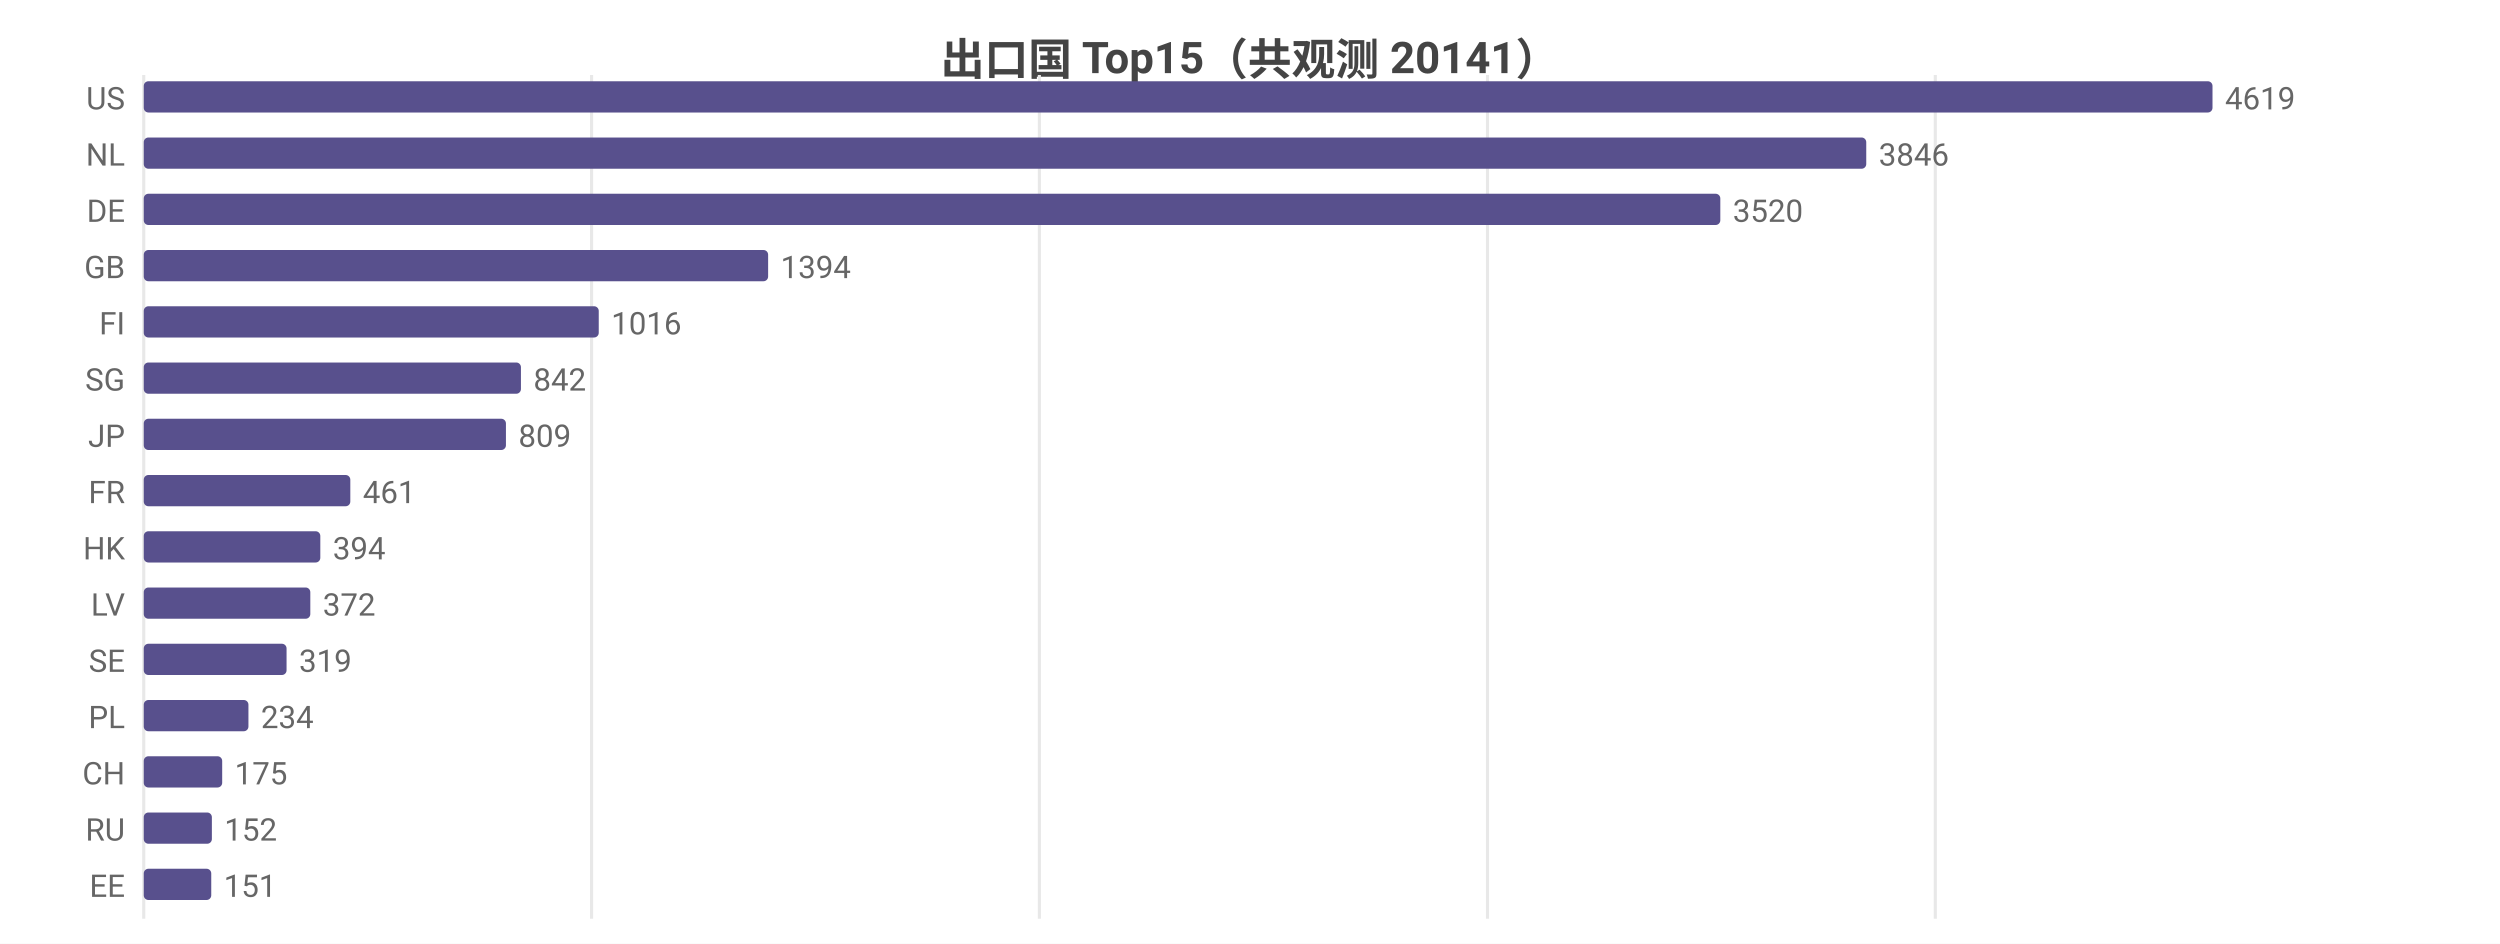
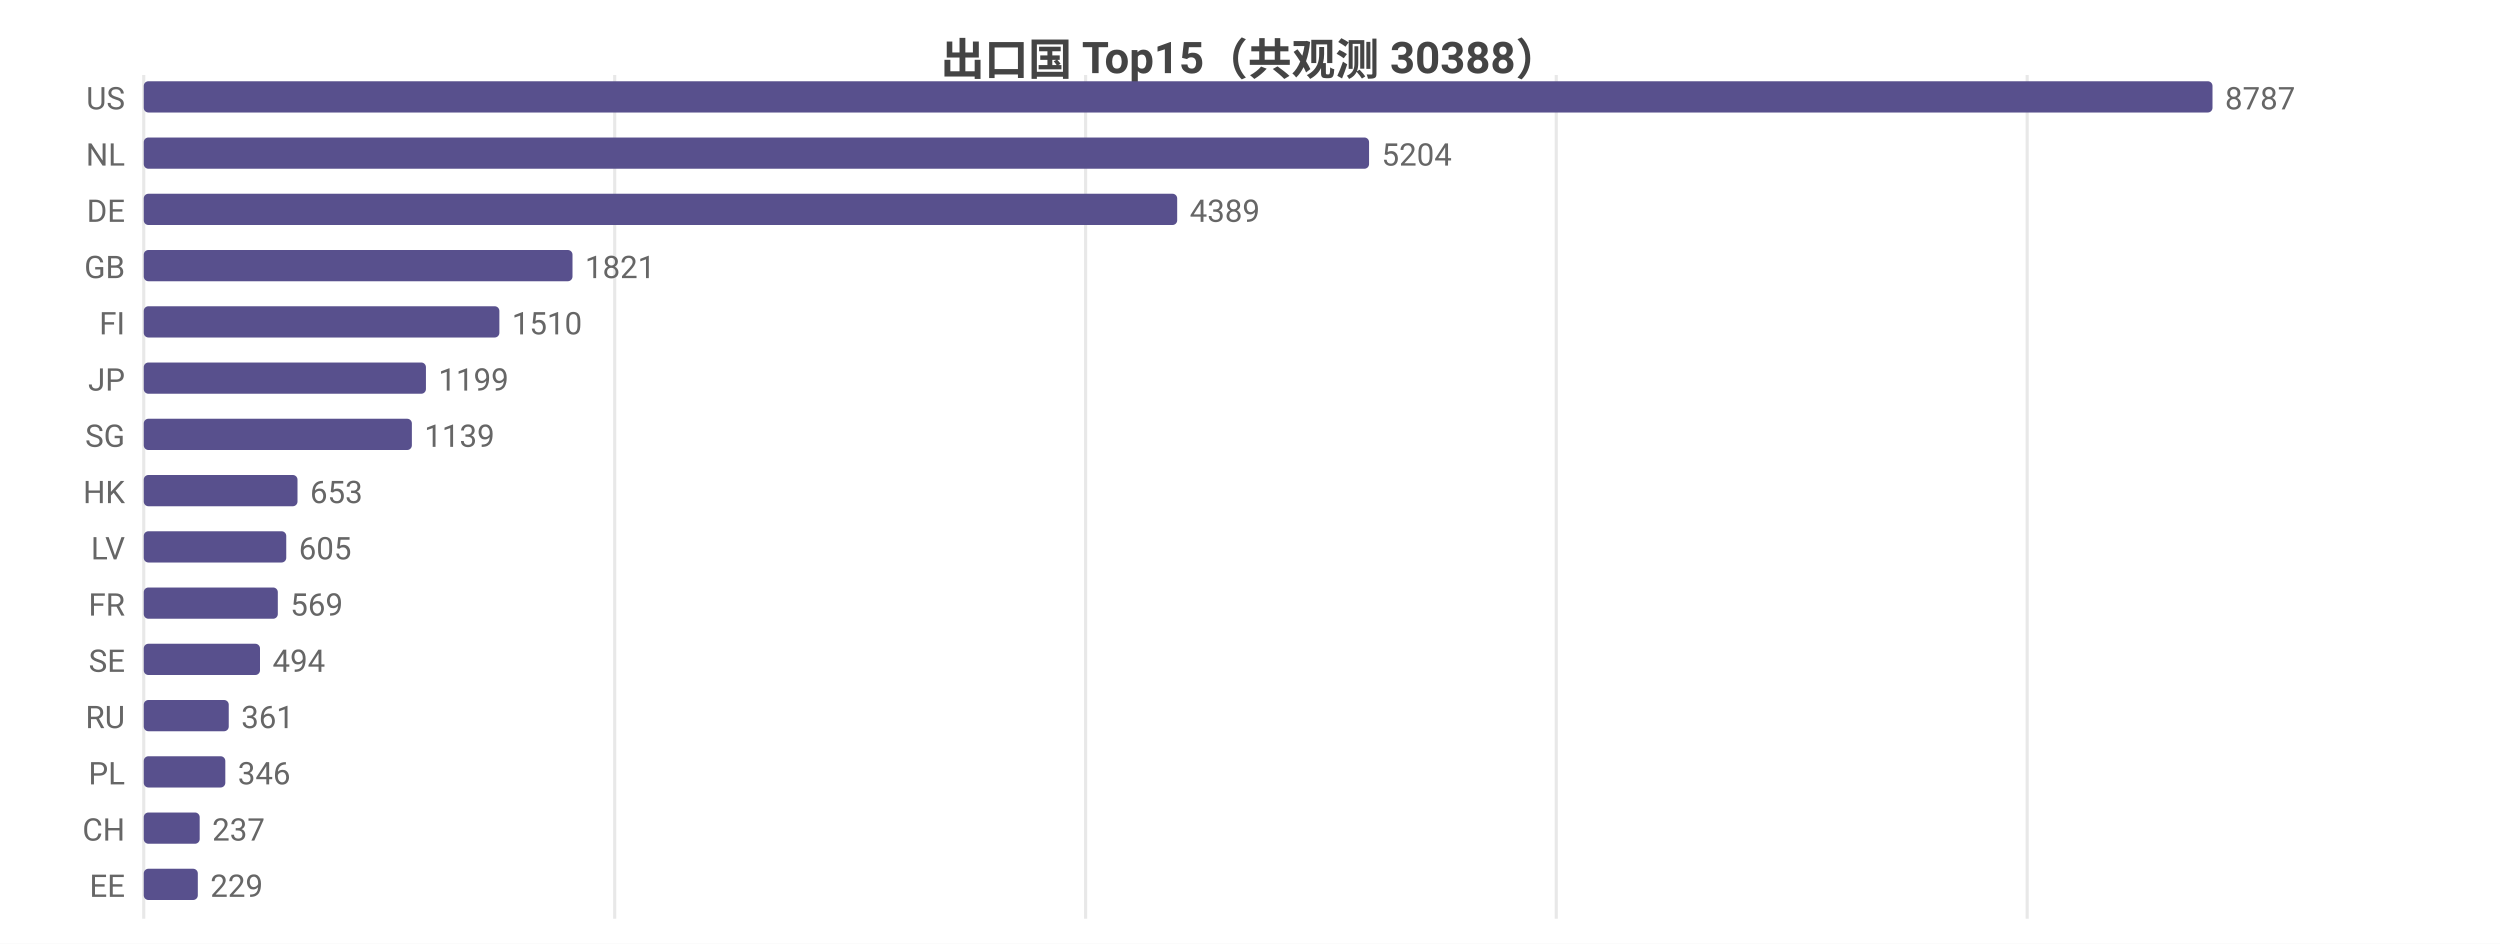
<svg xmlns="http://www.w3.org/2000/svg" width="800" height="302" viewBox="0 0 800 302">
  <rect width="800" height="302" fill="#ffffff" />
  <style>text{font-family:system-ui,-apple-system,'Segoe UI',Roboto,'PingFang SC','Microsoft YaHei','Noto Sans CJK SC',sans-serif}.g{stroke:#e8e8e8;stroke-width:1}.a{stroke:#999;stroke-width:1}.t{font-size:10px;fill:#666}.m{font-size:10px;text-anchor:middle;fill:#666}.e{font-size:10px;text-anchor:end;fill:#666}.l{font-size:11px;fill:#333}.tt{font-size:14px;font-weight:600;text-anchor:middle;fill:#444}.em{font-size:13px;text-anchor:middle;fill:#999}</style>
-   <text class="tt" x="400.0" y="24">出口国 Top15（共观测 20141）</text>
+   <text class="tt" x="400.0" y="24">出口国 Top15（共观测 30388）</text>
  <line class="g" x1="46" y1="24" x2="46" y2="294" />
-   <line class="g" x1="189.3" y1="24" x2="189.3" y2="294" />
-   <line class="g" x1="332.6" y1="24" x2="332.6" y2="294" />
-   <line class="g" x1="476.0" y1="24" x2="476.0" y2="294" />
-   <line class="g" x1="619.3" y1="24" x2="619.3" y2="294" />
+   <line class="g" x1="196.7" y1="24" x2="196.7" y2="294" />
+   <line class="g" x1="347.4" y1="24" x2="347.4" y2="294" />
+   <line class="g" x1="498.0" y1="24" x2="498.0" y2="294" />
+   <line class="g" x1="648.7" y1="24" x2="648.7" y2="294" />
  <text class="e" x="40" y="35">US</text>
  <rect x="46" y="26" width="662" height="10" fill="#58508d" rx="1.5" />
-   <text class="t" x="712" y="35">4619</text>
+   <text class="t" x="712" y="35">8787</text>
  <text class="e" x="40" y="53">NL</text>
-   <rect x="46" y="44" width="551.2" height="10" fill="#58508d" rx="1.5" />
-   <text class="t" x="601.2" y="53">3846</text>
+   <rect x="46" y="44" width="392.1" height="10" fill="#58508d" rx="1.5" />
+   <text class="t" x="442.1" y="53">5204</text>
  <text class="e" x="40" y="71">DE</text>
-   <rect x="46" y="62" width="504.5" height="10" fill="#58508d" rx="1.5" />
-   <text class="t" x="554.5" y="71">3520</text>
+   <rect x="46" y="62" width="330.7" height="10" fill="#58508d" rx="1.5" />
+   <text class="t" x="380.7" y="71">4389</text>
  <text class="e" x="40" y="89">GB</text>
-   <rect x="46" y="80" width="199.8" height="10" fill="#58508d" rx="1.5" />
-   <text class="t" x="249.8" y="89">1394</text>
+   <rect x="46" y="80" width="137.2" height="10" fill="#58508d" rx="1.5" />
+   <text class="t" x="187.2" y="89">1821</text>
  <text class="e" x="40" y="107">FI</text>
-   <rect x="46" y="98" width="145.6" height="10" fill="#58508d" rx="1.5" />
-   <text class="t" x="195.6" y="107">1016</text>
-   <text class="e" x="40" y="125">SG</text>
-   <rect x="46" y="116" width="120.7" height="10" fill="#58508d" rx="1.5" />
-   <text class="t" x="170.7" y="125">842</text>
-   <text class="e" x="40" y="143">JP</text>
-   <rect x="46" y="134" width="115.9" height="10" fill="#58508d" rx="1.5" />
-   <text class="t" x="165.9" y="143">809</text>
-   <text class="e" x="40" y="161">FR</text>
-   <rect x="46" y="152" width="66.1" height="10" fill="#58508d" rx="1.5" />
-   <text class="t" x="116.1" y="161">461</text>
-   <text class="e" x="40" y="179">HK</text>
-   <rect x="46" y="170" width="56.5" height="10" fill="#58508d" rx="1.5" />
-   <text class="t" x="106.5" y="179">394</text>
-   <text class="e" x="40" y="197">LV</text>
-   <rect x="46" y="188" width="53.3" height="10" fill="#58508d" rx="1.5" />
-   <text class="t" x="103.3" y="197">372</text>
+   <rect x="46" y="98" width="113.8" height="10" fill="#58508d" rx="1.5" />
+   <text class="t" x="163.8" y="107">1510</text>
+   <text class="e" x="40" y="125">JP</text>
+   <rect x="46" y="116" width="90.3" height="10" fill="#58508d" rx="1.5" />
+   <text class="t" x="140.3" y="125">1199</text>
+   <text class="e" x="40" y="143">SG</text>
+   <rect x="46" y="134" width="85.8" height="10" fill="#58508d" rx="1.5" />
+   <text class="t" x="135.8" y="143">1139</text>
+   <text class="e" x="40" y="161">HK</text>
+   <rect x="46" y="152" width="49.2" height="10" fill="#58508d" rx="1.5" />
+   <text class="t" x="99.2" y="161">653</text>
+   <text class="e" x="40" y="179">LV</text>
+   <rect x="46" y="170" width="45.6" height="10" fill="#58508d" rx="1.5" />
+   <text class="t" x="95.6" y="179">605</text>
+   <text class="e" x="40" y="197">FR</text>
+   <rect x="46" y="188" width="42.9" height="10" fill="#58508d" rx="1.5" />
+   <text class="t" x="92.9" y="197">569</text>
  <text class="e" x="40" y="215">SE</text>
-   <rect x="46" y="206" width="45.7" height="10" fill="#58508d" rx="1.5" />
-   <text class="t" x="95.7" y="215">319</text>
-   <text class="e" x="40" y="233">PL</text>
-   <rect x="46" y="224" width="33.5" height="10" fill="#58508d" rx="1.5" />
-   <text class="t" x="83.5" y="233">234</text>
-   <text class="e" x="40" y="251">CH</text>
-   <rect x="46" y="242" width="25.1" height="10" fill="#58508d" rx="1.5" />
-   <text class="t" x="75.1" y="251">175</text>
-   <text class="e" x="40" y="269">RU</text>
-   <rect x="46" y="260" width="21.8" height="10" fill="#58508d" rx="1.5" />
-   <text class="t" x="71.8" y="269">152</text>
+   <rect x="46" y="206" width="37.2" height="10" fill="#58508d" rx="1.5" />
+   <text class="t" x="87.2" y="215">494</text>
+   <text class="e" x="40" y="233">RU</text>
+   <rect x="46" y="224" width="27.2" height="10" fill="#58508d" rx="1.5" />
+   <text class="t" x="77.2" y="233">361</text>
+   <text class="e" x="40" y="251">PL</text>
+   <rect x="46" y="242" width="26.1" height="10" fill="#58508d" rx="1.5" />
+   <text class="t" x="76.1" y="251">346</text>
+   <text class="e" x="40" y="269">CH</text>
+   <rect x="46" y="260" width="17.9" height="10" fill="#58508d" rx="1.5" />
+   <text class="t" x="67.9" y="269">237</text>
  <text class="e" x="40" y="287">EE</text>
-   <rect x="46" y="278" width="21.6" height="10" fill="#58508d" rx="1.5" />
-   <text class="t" x="71.6" y="287">151</text>
+   <rect x="46" y="278" width="17.3" height="10" fill="#58508d" rx="1.5" />
+   <text class="t" x="67.3" y="287">229</text>
</svg>
